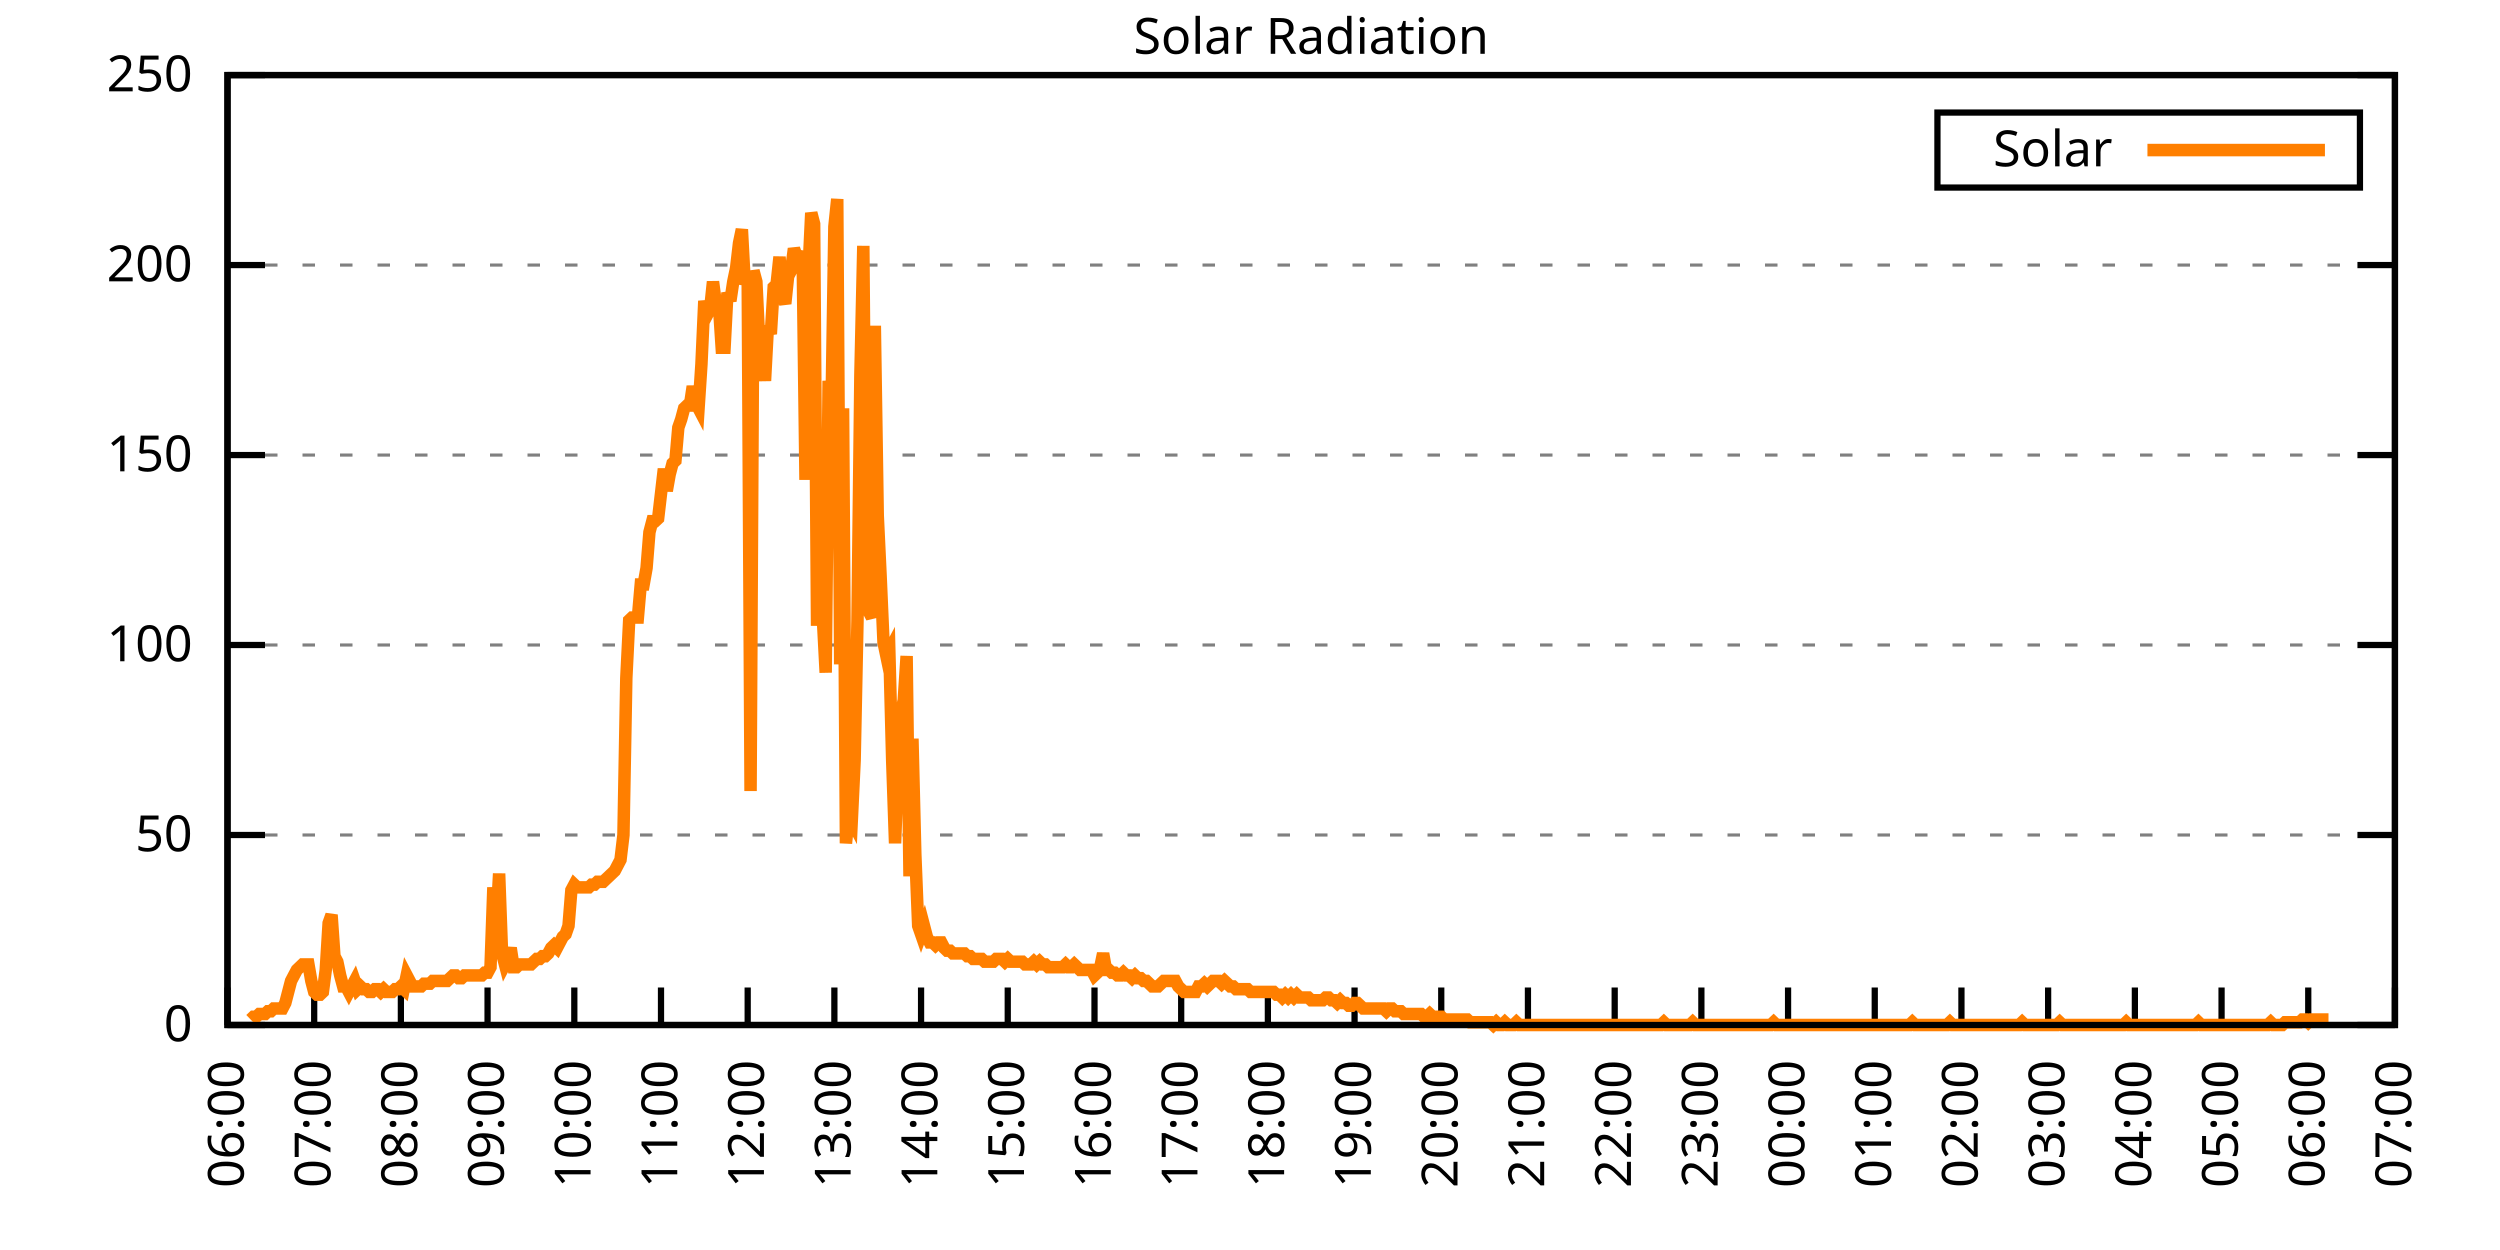
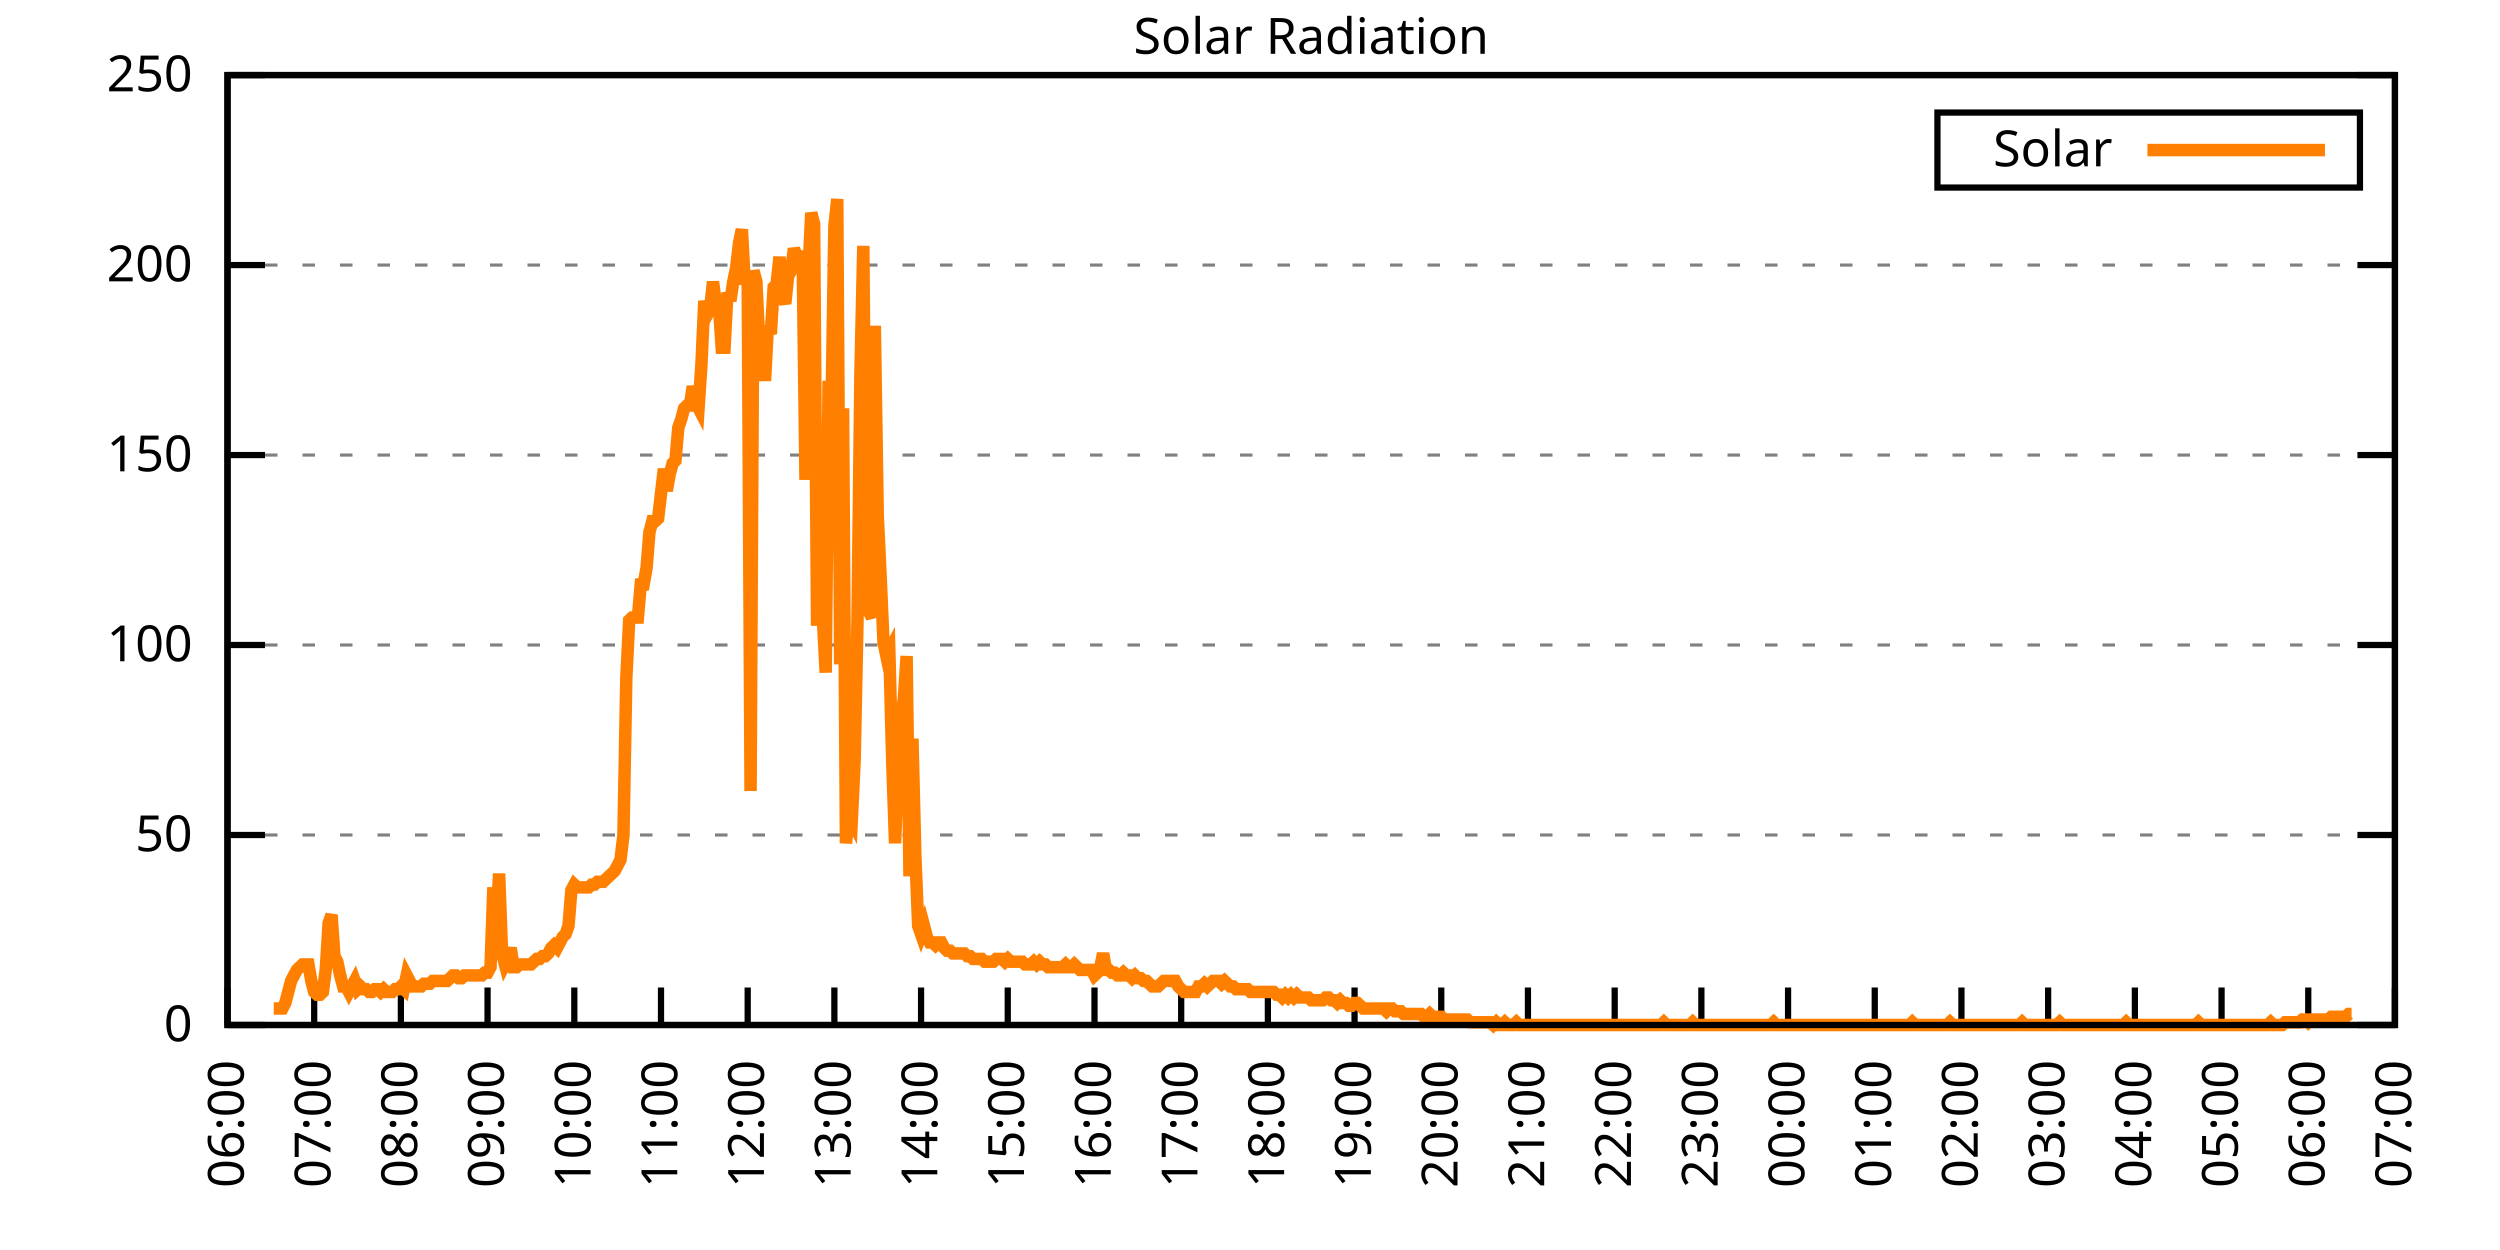
<svg xmlns="http://www.w3.org/2000/svg" xmlns:xlink="http://www.w3.org/1999/xlink" width="400" height="200" viewBox="0 0 400 200">
  <g id="gnuplot_canvas">
    <rect x="0" y="0" width="400" height="200" fill="none" />
    <defs>
      <circle id="gpDot" r="0.5" stroke-width="0.5" stroke="currentColor" />
      <path id="gpPt0" stroke-width="0.333" stroke="currentColor" d="M-1,0 h2 M0,-1 v2" />
      <path id="gpPt1" stroke-width="0.333" stroke="currentColor" d="M-1,-1 L1,1 M1,-1 L-1,1" />
      <path id="gpPt2" stroke-width="0.333" stroke="currentColor" d="M-1,0 L1,0 M0,-1 L0,1 M-1,-1 L1,1 M-1,1 L1,-1" />
      <rect id="gpPt3" stroke-width="0.333" stroke="currentColor" x="-1" y="-1" width="2" height="2" />
      <rect id="gpPt4" stroke-width="0.333" stroke="currentColor" fill="currentColor" x="-1" y="-1" width="2" height="2" />
      <circle id="gpPt5" stroke-width="0.333" stroke="currentColor" cx="0" cy="0" r="1" />
      <use xlink:href="#gpPt5" id="gpPt6" fill="currentColor" stroke="none" />
      <path id="gpPt7" stroke-width="0.333" stroke="currentColor" d="M0,-1.33 L-1.33,0.67 L1.33,0.67 z" />
      <use xlink:href="#gpPt7" id="gpPt8" fill="currentColor" stroke="none" />
      <use xlink:href="#gpPt7" id="gpPt9" stroke="currentColor" transform="rotate(180)" />
      <use xlink:href="#gpPt9" id="gpPt10" fill="currentColor" stroke="none" />
      <use xlink:href="#gpPt3" id="gpPt11" stroke="currentColor" transform="rotate(45)" />
      <use xlink:href="#gpPt11" id="gpPt12" fill="currentColor" stroke="none" />
      <path id="gpPt13" stroke-width="0.333" stroke="currentColor" d="M0,1.330 L1.265,0.411 L0.782,-1.067 L-0.782,-1.076 L-1.265,0.411 z" />
      <use xlink:href="#gpPt13" id="gpPt14" fill="currentColor" stroke="none" />
      <filter id="textbox" filterUnits="objectBoundingBox" x="0" y="0" height="1" width="1">
        <feFlood flood-color="white" flood-opacity="1" result="bgnd" />
        <feComposite in="SourceGraphic" in2="bgnd" operator="atop" />
      </filter>
      <filter id="greybox" filterUnits="objectBoundingBox" x="0" y="0" height="1" width="1">
        <feFlood flood-color="lightgrey" flood-opacity="1" result="grey" />
        <feComposite in="SourceGraphic" in2="grey" operator="atop" />
      </filter>
    </defs>
    <g fill="none" color="white" stroke="currentColor" stroke-width="1.00" stroke-linecap="butt" stroke-linejoin="miter">
</g>
    <g fill="none" color="black" stroke="currentColor" stroke-width="1.00" stroke-linecap="butt" stroke-linejoin="miter">
      <g stroke="none" shape-rendering="crispEdges">
        <polygon fill="rgb(255, 255, 255)" points="36.40,164.00 383.18,164.00 383.18,12.02 36.40,12.02 " />
      </g>
    </g>
    <g fill="none" color="black" stroke="currentColor" stroke-width="1.00" stroke-linecap="butt" stroke-linejoin="miter">
</g>
    <g fill="none" color="black" stroke="black" stroke-width="0.50" stroke-linecap="butt" stroke-linejoin="miter">
</g>
    <g fill="none" color="gray" stroke="currentColor" stroke-width="0.50" stroke-linecap="butt" stroke-linejoin="miter">
      <path stroke="gray" stroke-dasharray="2,4" class="gridline" d="M36.40,164.00 L383.19,164.00  " />
    </g>
    <g fill="none" color="gray" stroke="gray" stroke-width="1.00" stroke-linecap="butt" stroke-linejoin="miter">
</g>
    <g fill="none" color="black" stroke="currentColor" stroke-width="1.00" stroke-linecap="butt" stroke-linejoin="miter">
      <path stroke="black" d="M36.40,164.00 L42.40,164.00 M383.19,164.00 L377.19,164.00  " />
      <g transform="translate(30.80,166.60)" stroke="none" fill="black" font-family="Sans" font-size="8.00" text-anchor="end">
        <text>
          <tspan font-family="Sans"> 0</tspan>
        </text>
      </g>
    </g>
    <g fill="none" color="black" stroke="currentColor" stroke-width="1.00" stroke-linecap="butt" stroke-linejoin="miter">
</g>
    <g fill="none" color="black" stroke="black" stroke-width="0.50" stroke-linecap="butt" stroke-linejoin="miter">
</g>
    <g fill="none" color="gray" stroke="currentColor" stroke-width="0.50" stroke-linecap="butt" stroke-linejoin="miter">
      <path stroke="gray" stroke-dasharray="2,4" class="gridline" d="M36.40,133.60 L383.19,133.60  " />
    </g>
    <g fill="none" color="gray" stroke="gray" stroke-width="1.00" stroke-linecap="butt" stroke-linejoin="miter">
</g>
    <g fill="none" color="black" stroke="currentColor" stroke-width="1.00" stroke-linecap="butt" stroke-linejoin="miter">
      <path stroke="black" d="M36.40,133.60 L42.40,133.60 M383.19,133.60 L377.19,133.60  " />
      <g transform="translate(30.80,136.20)" stroke="none" fill="black" font-family="Sans" font-size="8.00" text-anchor="end">
        <text>
          <tspan font-family="Sans"> 50</tspan>
        </text>
      </g>
    </g>
    <g fill="none" color="black" stroke="currentColor" stroke-width="1.00" stroke-linecap="butt" stroke-linejoin="miter">
</g>
    <g fill="none" color="black" stroke="black" stroke-width="0.50" stroke-linecap="butt" stroke-linejoin="miter">
</g>
    <g fill="none" color="gray" stroke="currentColor" stroke-width="0.50" stroke-linecap="butt" stroke-linejoin="miter">
      <path stroke="gray" stroke-dasharray="2,4" class="gridline" d="M36.40,103.20 L383.19,103.20  " />
    </g>
    <g fill="none" color="gray" stroke="gray" stroke-width="1.00" stroke-linecap="butt" stroke-linejoin="miter">
</g>
    <g fill="none" color="black" stroke="currentColor" stroke-width="1.00" stroke-linecap="butt" stroke-linejoin="miter">
      <path stroke="black" d="M36.40,103.20 L42.40,103.20 M383.19,103.20 L377.19,103.20  " />
      <g transform="translate(30.80,105.80)" stroke="none" fill="black" font-family="Sans" font-size="8.00" text-anchor="end">
        <text>
          <tspan font-family="Sans"> 100</tspan>
        </text>
      </g>
    </g>
    <g fill="none" color="black" stroke="currentColor" stroke-width="1.00" stroke-linecap="butt" stroke-linejoin="miter">
</g>
    <g fill="none" color="black" stroke="black" stroke-width="0.50" stroke-linecap="butt" stroke-linejoin="miter">
</g>
    <g fill="none" color="gray" stroke="currentColor" stroke-width="0.50" stroke-linecap="butt" stroke-linejoin="miter">
      <path stroke="gray" stroke-dasharray="2,4" class="gridline" d="M36.40,72.81 L383.19,72.81  " />
    </g>
    <g fill="none" color="gray" stroke="gray" stroke-width="1.00" stroke-linecap="butt" stroke-linejoin="miter">
</g>
    <g fill="none" color="black" stroke="currentColor" stroke-width="1.00" stroke-linecap="butt" stroke-linejoin="miter">
      <path stroke="black" d="M36.40,72.81 L42.40,72.81 M383.19,72.81 L377.19,72.81  " />
      <g transform="translate(30.80,75.41)" stroke="none" fill="black" font-family="Sans" font-size="8.00" text-anchor="end">
        <text>
          <tspan font-family="Sans"> 150</tspan>
        </text>
      </g>
    </g>
    <g fill="none" color="black" stroke="currentColor" stroke-width="1.00" stroke-linecap="butt" stroke-linejoin="miter">
</g>
    <g fill="none" color="black" stroke="black" stroke-width="0.50" stroke-linecap="butt" stroke-linejoin="miter">
</g>
    <g fill="none" color="gray" stroke="currentColor" stroke-width="0.50" stroke-linecap="butt" stroke-linejoin="miter">
      <path stroke="gray" stroke-dasharray="2,4" class="gridline" d="M36.40,42.41 L383.19,42.41  " />
    </g>
    <g fill="none" color="gray" stroke="gray" stroke-width="1.00" stroke-linecap="butt" stroke-linejoin="miter">
</g>
    <g fill="none" color="black" stroke="currentColor" stroke-width="1.00" stroke-linecap="butt" stroke-linejoin="miter">
      <path stroke="black" d="M36.40,42.41 L42.40,42.41 M383.19,42.41 L377.19,42.41  " />
      <g transform="translate(30.80,45.01)" stroke="none" fill="black" font-family="Sans" font-size="8.00" text-anchor="end">
        <text>
          <tspan font-family="Sans"> 200</tspan>
        </text>
      </g>
    </g>
    <g fill="none" color="black" stroke="currentColor" stroke-width="1.00" stroke-linecap="butt" stroke-linejoin="miter">
</g>
    <g fill="none" color="black" stroke="black" stroke-width="0.50" stroke-linecap="butt" stroke-linejoin="miter">
</g>
    <g fill="none" color="gray" stroke="currentColor" stroke-width="0.50" stroke-linecap="butt" stroke-linejoin="miter">
      <path stroke="gray" stroke-dasharray="2,4" class="gridline" d="M36.40,12.01 L383.19,12.01  " />
    </g>
    <g fill="none" color="gray" stroke="gray" stroke-width="1.00" stroke-linecap="butt" stroke-linejoin="miter">
</g>
    <g fill="none" color="black" stroke="currentColor" stroke-width="1.00" stroke-linecap="butt" stroke-linejoin="miter">
      <path stroke="black" d="M36.40,12.01 L42.40,12.01 M383.19,12.01 L377.19,12.01  " />
      <g transform="translate(30.80,14.61)" stroke="none" fill="black" font-family="Sans" font-size="8.00" text-anchor="end">
        <text>
          <tspan font-family="Sans"> 250</tspan>
        </text>
      </g>
    </g>
    <g fill="none" color="black" stroke="currentColor" stroke-width="1.00" stroke-linecap="butt" stroke-linejoin="miter">
      <path stroke="black" d="M36.40,164.00 L36.40,158.00  " />
      <g transform="translate(39.00,169.60) rotate(270.00)" stroke="none" fill="black" font-family="Sans" font-size="8.00" text-anchor="end">
        <text>
          <tspan font-family="Sans">06:00</tspan>
        </text>
      </g>
    </g>
    <g fill="none" color="black" stroke="currentColor" stroke-width="1.00" stroke-linecap="butt" stroke-linejoin="miter">
      <path stroke="black" d="M50.27,164.00 L50.27,158.00  " />
      <g transform="translate(52.87,169.60) rotate(270.00)" stroke="none" fill="black" font-family="Sans" font-size="8.00" text-anchor="end">
        <text>
          <tspan font-family="Sans">07:00</tspan>
        </text>
      </g>
    </g>
    <g fill="none" color="black" stroke="currentColor" stroke-width="1.00" stroke-linecap="butt" stroke-linejoin="miter">
      <path stroke="black" d="M64.14,164.00 L64.14,158.00  " />
      <g transform="translate(66.74,169.60) rotate(270.00)" stroke="none" fill="black" font-family="Sans" font-size="8.00" text-anchor="end">
        <text>
          <tspan font-family="Sans">08:00</tspan>
        </text>
      </g>
    </g>
    <g fill="none" color="black" stroke="currentColor" stroke-width="1.00" stroke-linecap="butt" stroke-linejoin="miter">
      <path stroke="black" d="M78.01,164.00 L78.01,158.00  " />
      <g transform="translate(80.61,169.60) rotate(270.00)" stroke="none" fill="black" font-family="Sans" font-size="8.00" text-anchor="end">
        <text>
          <tspan font-family="Sans">09:00</tspan>
        </text>
      </g>
    </g>
    <g fill="none" color="black" stroke="currentColor" stroke-width="1.00" stroke-linecap="butt" stroke-linejoin="miter">
      <path stroke="black" d="M91.89,164.00 L91.89,158.00  " />
      <g transform="translate(94.49,169.60) rotate(270.00)" stroke="none" fill="black" font-family="Sans" font-size="8.00" text-anchor="end">
        <text>
          <tspan font-family="Sans">10:00</tspan>
        </text>
      </g>
    </g>
    <g fill="none" color="black" stroke="currentColor" stroke-width="1.00" stroke-linecap="butt" stroke-linejoin="miter">
      <path stroke="black" d="M105.76,164.00 L105.76,158.00  " />
      <g transform="translate(108.36,169.60) rotate(270.00)" stroke="none" fill="black" font-family="Sans" font-size="8.00" text-anchor="end">
        <text>
          <tspan font-family="Sans">11:00</tspan>
        </text>
      </g>
    </g>
    <g fill="none" color="black" stroke="currentColor" stroke-width="1.00" stroke-linecap="butt" stroke-linejoin="miter">
      <path stroke="black" d="M119.63,164.00 L119.63,158.00  " />
      <g transform="translate(122.23,169.60) rotate(270.00)" stroke="none" fill="black" font-family="Sans" font-size="8.00" text-anchor="end">
        <text>
          <tspan font-family="Sans">12:00</tspan>
        </text>
      </g>
    </g>
    <g fill="none" color="black" stroke="currentColor" stroke-width="1.00" stroke-linecap="butt" stroke-linejoin="miter">
      <path stroke="black" d="M133.50,164.00 L133.50,158.00  " />
      <g transform="translate(136.10,169.60) rotate(270.00)" stroke="none" fill="black" font-family="Sans" font-size="8.00" text-anchor="end">
        <text>
          <tspan font-family="Sans">13:00</tspan>
        </text>
      </g>
    </g>
    <g fill="none" color="black" stroke="currentColor" stroke-width="1.00" stroke-linecap="butt" stroke-linejoin="miter">
      <path stroke="black" d="M147.37,164.00 L147.37,158.00  " />
      <g transform="translate(149.97,169.60) rotate(270.00)" stroke="none" fill="black" font-family="Sans" font-size="8.00" text-anchor="end">
        <text>
          <tspan font-family="Sans">14:00</tspan>
        </text>
      </g>
    </g>
    <g fill="none" color="black" stroke="currentColor" stroke-width="1.00" stroke-linecap="butt" stroke-linejoin="miter">
      <path stroke="black" d="M161.24,164.00 L161.24,158.00  " />
      <g transform="translate(163.84,169.60) rotate(270.00)" stroke="none" fill="black" font-family="Sans" font-size="8.00" text-anchor="end">
        <text>
          <tspan font-family="Sans">15:00</tspan>
        </text>
      </g>
    </g>
    <g fill="none" color="black" stroke="currentColor" stroke-width="1.00" stroke-linecap="butt" stroke-linejoin="miter">
      <path stroke="black" d="M175.12,164.00 L175.12,158.00  " />
      <g transform="translate(177.72,169.60) rotate(270.00)" stroke="none" fill="black" font-family="Sans" font-size="8.00" text-anchor="end">
        <text>
          <tspan font-family="Sans">16:00</tspan>
        </text>
      </g>
    </g>
    <g fill="none" color="black" stroke="currentColor" stroke-width="1.00" stroke-linecap="butt" stroke-linejoin="miter">
      <path stroke="black" d="M188.99,164.00 L188.99,158.00  " />
      <g transform="translate(191.59,169.60) rotate(270.00)" stroke="none" fill="black" font-family="Sans" font-size="8.00" text-anchor="end">
        <text>
          <tspan font-family="Sans">17:00</tspan>
        </text>
      </g>
    </g>
    <g fill="none" color="black" stroke="currentColor" stroke-width="1.00" stroke-linecap="butt" stroke-linejoin="miter">
      <path stroke="black" d="M202.86,164.00 L202.86,158.00  " />
      <g transform="translate(205.46,169.60) rotate(270.00)" stroke="none" fill="black" font-family="Sans" font-size="8.00" text-anchor="end">
        <text>
          <tspan font-family="Sans">18:00</tspan>
        </text>
      </g>
    </g>
    <g fill="none" color="black" stroke="currentColor" stroke-width="1.00" stroke-linecap="butt" stroke-linejoin="miter">
      <path stroke="black" d="M216.73,164.00 L216.73,158.00  " />
      <g transform="translate(219.33,169.60) rotate(270.00)" stroke="none" fill="black" font-family="Sans" font-size="8.00" text-anchor="end">
        <text>
          <tspan font-family="Sans">19:00</tspan>
        </text>
      </g>
    </g>
    <g fill="none" color="black" stroke="currentColor" stroke-width="1.00" stroke-linecap="butt" stroke-linejoin="miter">
      <path stroke="black" d="M230.60,164.00 L230.60,158.00  " />
      <g transform="translate(233.20,169.60) rotate(270.00)" stroke="none" fill="black" font-family="Sans" font-size="8.00" text-anchor="end">
        <text>
          <tspan font-family="Sans">20:00</tspan>
        </text>
      </g>
    </g>
    <g fill="none" color="black" stroke="currentColor" stroke-width="1.00" stroke-linecap="butt" stroke-linejoin="miter">
      <path stroke="black" d="M244.47,164.00 L244.47,158.00  " />
      <g transform="translate(247.07,169.60) rotate(270.00)" stroke="none" fill="black" font-family="Sans" font-size="8.00" text-anchor="end">
        <text>
          <tspan font-family="Sans">21:00</tspan>
        </text>
      </g>
    </g>
    <g fill="none" color="black" stroke="currentColor" stroke-width="1.00" stroke-linecap="butt" stroke-linejoin="miter">
      <path stroke="black" d="M258.35,164.00 L258.35,158.00  " />
      <g transform="translate(260.95,169.60) rotate(270.00)" stroke="none" fill="black" font-family="Sans" font-size="8.00" text-anchor="end">
        <text>
          <tspan font-family="Sans">22:00</tspan>
        </text>
      </g>
    </g>
    <g fill="none" color="black" stroke="currentColor" stroke-width="1.00" stroke-linecap="butt" stroke-linejoin="miter">
      <path stroke="black" d="M272.22,164.00 L272.22,158.00  " />
      <g transform="translate(274.82,169.60) rotate(270.00)" stroke="none" fill="black" font-family="Sans" font-size="8.00" text-anchor="end">
        <text>
          <tspan font-family="Sans">23:00</tspan>
        </text>
      </g>
    </g>
    <g fill="none" color="black" stroke="currentColor" stroke-width="1.00" stroke-linecap="butt" stroke-linejoin="miter">
      <path stroke="black" d="M286.09,164.00 L286.09,158.00  " />
      <g transform="translate(288.69,169.60) rotate(270.00)" stroke="none" fill="black" font-family="Sans" font-size="8.00" text-anchor="end">
        <text>
          <tspan font-family="Sans">00:00</tspan>
        </text>
      </g>
    </g>
    <g fill="none" color="black" stroke="currentColor" stroke-width="1.00" stroke-linecap="butt" stroke-linejoin="miter">
      <path stroke="black" d="M299.96,164.00 L299.96,158.00  " />
      <g transform="translate(302.56,169.60) rotate(270.00)" stroke="none" fill="black" font-family="Sans" font-size="8.00" text-anchor="end">
        <text>
          <tspan font-family="Sans">01:00</tspan>
        </text>
      </g>
    </g>
    <g fill="none" color="black" stroke="currentColor" stroke-width="1.00" stroke-linecap="butt" stroke-linejoin="miter">
      <path stroke="black" d="M313.83,164.00 L313.83,158.00  " />
      <g transform="translate(316.43,169.60) rotate(270.00)" stroke="none" fill="black" font-family="Sans" font-size="8.00" text-anchor="end">
        <text>
          <tspan font-family="Sans">02:00</tspan>
        </text>
      </g>
    </g>
    <g fill="none" color="black" stroke="currentColor" stroke-width="1.00" stroke-linecap="butt" stroke-linejoin="miter">
      <path stroke="black" d="M327.70,164.00 L327.70,158.00  " />
      <g transform="translate(330.30,169.60) rotate(270.00)" stroke="none" fill="black" font-family="Sans" font-size="8.00" text-anchor="end">
        <text>
          <tspan font-family="Sans">03:00</tspan>
        </text>
      </g>
    </g>
    <g fill="none" color="black" stroke="currentColor" stroke-width="1.00" stroke-linecap="butt" stroke-linejoin="miter">
      <path stroke="black" d="M341.58,164.00 L341.58,158.00  " />
      <g transform="translate(344.18,169.60) rotate(270.00)" stroke="none" fill="black" font-family="Sans" font-size="8.00" text-anchor="end">
        <text>
          <tspan font-family="Sans">04:00</tspan>
        </text>
      </g>
    </g>
    <g fill="none" color="black" stroke="currentColor" stroke-width="1.00" stroke-linecap="butt" stroke-linejoin="miter">
      <path stroke="black" d="M355.45,164.00 L355.45,158.00  " />
      <g transform="translate(358.05,169.60) rotate(270.00)" stroke="none" fill="black" font-family="Sans" font-size="8.00" text-anchor="end">
        <text>
          <tspan font-family="Sans">05:00</tspan>
        </text>
      </g>
    </g>
    <g fill="none" color="black" stroke="currentColor" stroke-width="1.00" stroke-linecap="butt" stroke-linejoin="miter">
      <path stroke="black" d="M369.32,164.00 L369.32,158.00  " />
      <g transform="translate(371.92,169.60) rotate(270.00)" stroke="none" fill="black" font-family="Sans" font-size="8.00" text-anchor="end">
        <text>
          <tspan font-family="Sans">06:00</tspan>
        </text>
      </g>
    </g>
    <g fill="none" color="black" stroke="currentColor" stroke-width="1.00" stroke-linecap="butt" stroke-linejoin="miter">
      <path stroke="black" d="M383.19,164.00 L383.19,158.00  " />
      <g transform="translate(385.79,169.60) rotate(270.00)" stroke="none" fill="black" font-family="Sans" font-size="8.00" text-anchor="end">
        <text>
          <tspan font-family="Sans">07:00</tspan>
        </text>
      </g>
    </g>
    <g fill="none" color="black" stroke="currentColor" stroke-width="1.00" stroke-linecap="butt" stroke-linejoin="miter">
</g>
    <g fill="none" color="black" stroke="currentColor" stroke-width="1.00" stroke-linecap="butt" stroke-linejoin="miter">
      <path stroke="black" d="M36.40,12.01 L36.40,164.00 L383.19,164.00 L383.19,12.01 L36.40,12.01 Z  " />
    </g>
    <g fill="none" color="black" stroke="currentColor" stroke-width="1.00" stroke-linecap="butt" stroke-linejoin="miter">
</g>
    <g fill="none" color="black" stroke="currentColor" stroke-width="1.00" stroke-linecap="butt" stroke-linejoin="miter">
      <path stroke="black" d="M309.99,30.01 L309.99,18.01 L377.59,18.01 L377.59,30.01 L309.99,30.01 Z  " />
    </g>
    <g id="Solar_Radiation_plot_1">
      <g fill="none" color="white" stroke="black" stroke-width="2.00" stroke-linecap="butt" stroke-linejoin="miter">
</g>
      <g fill="none" color="black" stroke="currentColor" stroke-width="2.00" stroke-linecap="butt" stroke-linejoin="miter">
        <g transform="translate(337.99,26.61)" stroke="none" fill="black" font-family="Sans" font-size="8.00" text-anchor="end">
          <text>
            <tspan font-family="Sans">Solar</tspan>
          </text>
        </g>
      </g>
      <g fill="none" color="black" stroke="currentColor" stroke-width="2.00" stroke-linecap="butt" stroke-linejoin="miter">
-         <path stroke="rgb(255, 127,   0)" d="M343.59,24.01 L371.99,24.01 M40.10,163.12 L40.56,162.68 L41.02,162.68 L41.49,162.24 L41.95,162.24 L42.41,162.24   L42.87,161.80 L43.34,161.80 L43.80,161.36 L44.26,161.36 L44.72,161.36 L45.19,161.36 L45.65,160.48 L46.11,158.71   L46.57,156.95 L47.03,156.07 L47.50,155.19 L47.96,154.75 L48.42,154.31 L48.88,154.31 L49.35,154.31 L49.81,156.95   L50.27,158.71 L50.73,159.15 L51.20,159.15 L51.66,158.71 L52.12,155.19 L52.58,147.70 L53.05,146.38 L53.51,152.99   L53.97,153.87 L54.43,156.07 L54.90,157.83 L55.36,157.83 L55.82,158.71 L56.28,157.83 L56.75,156.95 L57.21,158.27   L57.67,157.83 L58.13,158.27 L58.59,158.27 L59.06,158.71 L59.52,158.71 L59.98,158.27 L60.44,158.27 L60.91,158.71   L61.37,158.27 L61.83,158.71 L62.29,158.71 L62.76,158.71 L63.22,158.27 L63.68,158.27 L64.14,157.83 L64.61,158.27   L65.07,156.07 L65.53,156.95 L65.99,157.83 L66.46,157.83 L66.92,157.83 L67.38,157.83 L67.84,157.39 L68.30,157.39   L68.77,157.39 L69.23,156.95 L69.69,156.95 L70.15,156.95 L70.62,156.95 L71.08,156.95 L71.54,156.95 L72.00,156.51   L72.47,156.07 L72.93,156.07 L73.39,156.51 L73.85,156.51 L74.32,156.07 L74.78,156.07 L75.24,156.07 L75.70,156.07   L76.17,156.07 L76.63,156.07 L77.09,156.07 L77.55,155.63 L78.01,155.63 L78.48,154.75 L78.94,141.98 L79.40,148.14   L79.86,139.77 L80.33,152.55 L80.79,154.31 L81.25,153.43 L81.71,151.67 L82.18,154.75 L82.64,154.75 L83.10,154.31   L83.56,154.31 L84.03,154.31 L84.49,154.31 L84.95,154.31 L85.41,153.87 L85.88,153.43 L86.34,153.43 L86.80,152.99   L87.26,152.99 L87.72,152.55 L88.19,151.67 L88.65,151.23 L89.11,151.67 L89.57,150.79 L90.04,149.90 L90.50,149.46   L90.96,148.14 L91.42,142.42 L91.89,141.54 L92.35,141.98 L92.81,141.98 L93.27,141.98 L93.74,141.98 L94.20,141.98   L94.66,141.54 L95.12,141.54 L95.59,141.09 L96.05,141.09 L96.51,141.09 L96.97,140.65 L97.44,140.21 L97.90,139.77   L98.36,139.33 L98.82,138.45 L99.28,137.57 L99.75,133.61 L100.21,108.50 L100.67,99.25 L101.13,98.81 L101.60,98.81   L102.06,98.81 L102.52,93.52 L102.98,93.52 L103.45,90.88 L103.91,85.15 L104.37,83.39 L104.83,83.39 L105.30,82.95   L105.76,78.99 L106.22,75.02 L106.68,78.54 L107.15,75.90 L107.61,74.14 L108.07,73.70 L108.53,68.41 L108.99,67.09   L109.46,65.33 L109.92,64.89 L110.38,64.89 L110.84,61.81 L111.31,64.45 L111.77,65.33 L112.23,58.28 L112.69,48.15   L113.16,50.35 L113.62,49.47 L114.08,45.07 L114.54,48.59 L115.01,48.59 L115.47,55.64 L115.93,55.64 L116.39,46.83   L116.86,48.15 L117.32,45.07 L117.78,42.87 L118.24,38.90 L118.70,36.70 L119.17,45.51 L119.63,44.19 L120.09,126.56   L120.55,43.31 L121.02,45.07 L121.48,54.76 L121.94,55.64 L122.40,60.93 L122.87,52.12 L123.33,53.44 L123.79,45.95   L124.25,45.51 L124.72,41.10 L125.18,47.27 L125.64,48.59 L126.10,44.19 L126.57,43.31 L127.03,39.78 L127.49,41.10   L127.95,41.54 L128.41,40.22 L128.88,76.78 L129.34,43.75 L129.80,34.06 L130.26,35.82 L130.73,100.13 L131.19,78.99   L131.65,98.81 L132.11,107.62 L132.58,60.93 L133.04,65.33 L133.50,36.26 L133.96,31.85 L134.43,106.30 L134.89,65.33   L135.35,134.93 L135.81,130.52 L136.28,131.40 L136.74,121.71 L137.20,99.25 L137.66,60.04 L138.13,39.34 L138.59,91.76   L139.05,97.93 L139.51,98.81 L139.97,52.12 L140.44,82.51 L140.90,92.20 L141.36,102.77 L141.82,104.97 L142.29,104.09   L142.75,121.71 L143.21,134.93 L143.67,122.59 L144.14,114.22 L144.60,112.02 L145.06,104.97 L145.52,140.21 L145.99,118.19   L146.45,136.69 L146.91,148.14 L147.37,149.46 L147.84,148.14 L148.30,149.90 L148.76,150.79 L149.22,150.79 L149.68,151.23   L150.15,150.79 L150.61,150.79 L151.07,151.67 L151.53,152.11 L152.00,152.11 L152.46,152.55 L152.92,152.55 L153.38,152.55   L153.85,152.55 L154.31,152.55 L154.77,152.99 L155.23,152.99 L155.70,153.43 L156.16,153.43 L156.62,153.43 L157.08,153.43   L157.55,153.87 L158.01,153.87 L158.47,153.87 L158.93,153.87 L159.39,153.43 L159.86,153.43 L160.32,153.43 L160.78,153.87   L161.24,153.43 L161.71,153.87 L162.17,153.87 L162.63,153.87 L163.09,153.87 L163.56,153.87 L164.02,154.31 L164.48,154.31   L164.94,154.31 L165.41,153.87 L165.87,154.31 L166.33,153.87 L166.79,154.31 L167.26,154.31 L167.72,154.75 L168.18,154.75   L168.64,154.75 L169.10,154.75 L169.57,154.75 L170.03,154.75 L170.49,154.31 L170.95,154.75 L171.42,154.75 L171.88,154.31   L172.34,154.75 L172.80,155.19 L173.27,155.19 L173.73,155.19 L174.19,155.19 L174.65,155.19 L175.12,156.07 L175.58,155.63   L176.04,154.75 L176.50,152.55 L176.97,155.19 L177.43,155.19 L177.89,155.63 L178.35,155.63 L178.82,156.07 L179.28,156.07   L179.74,155.63 L180.20,156.07 L180.66,156.07 L181.13,156.51 L181.59,156.07 L182.05,156.51 L182.51,156.51 L182.98,156.95   L183.44,156.95 L183.90,157.39 L184.36,157.83 L184.83,157.83 L185.29,157.83 L185.75,157.39 L186.21,156.95 L186.68,156.95   L187.14,156.95 L187.60,156.95 L188.06,156.95 L188.53,157.83 L188.99,158.27 L189.45,158.71 L189.91,158.71 L190.37,158.71   L190.84,158.71 L191.30,158.71 L191.76,157.83 L192.22,157.83 L192.69,157.39 L193.15,157.83 L193.61,157.39 L194.07,156.95   L194.54,156.95 L195.00,156.95 L195.46,157.39 L195.92,156.95 L196.39,157.39 L196.85,157.83 L197.31,157.83 L197.77,158.27   L198.24,158.27 L198.70,158.27 L199.16,158.27 L199.62,158.27 L200.08,158.71 L200.55,158.71 L201.01,158.71 L201.47,158.71   L201.93,158.71 L202.40,158.71 L202.86,158.71 L203.32,158.71 L203.78,158.71 L204.25,159.15 L204.71,159.15 L205.17,159.60   L205.63,159.15 L206.10,159.60 L206.56,159.15 L207.02,159.60 L207.48,159.15 L207.95,159.60 L208.41,159.60 L208.87,159.60   L209.33,159.60 L209.80,160.04 L210.26,160.04 L210.72,160.04 L211.18,160.04 L211.64,160.04 L212.11,159.60 L212.57,159.60   L213.03,160.04 L213.49,160.04 L213.96,160.48 L214.42,160.04 L214.88,160.48 L215.34,160.48 L215.81,160.92 L216.27,160.92   L216.73,160.48 L217.19,160.48 L217.66,160.92 L218.12,161.36 L218.58,161.36 L219.04,161.36 L219.51,161.36 L219.97,161.36   L220.43,161.36 L220.89,161.36 L221.35,161.36 L221.82,161.80 L222.28,161.36 L222.74,161.36 L223.20,161.80 L223.67,161.80   L224.13,161.80 L224.59,162.24 L225.05,162.24 L225.52,162.24 L225.98,162.24 L226.44,162.24 L226.90,162.24 L227.37,162.24   L227.83,162.68 L228.29,162.68 L228.75,162.24 L229.22,162.68 L229.68,162.68 L230.14,162.68 L230.60,162.68 L231.06,163.12   L231.53,163.12 L231.99,163.12 L232.45,163.12 L232.91,163.12 L233.38,163.12 L233.84,163.12 L234.30,163.12 L234.76,163.12   L235.23,163.56 L235.69,163.56 L236.15,163.56 L236.61,163.56 L237.08,163.56 L237.54,163.56 L238.00,163.56 L238.46,163.56   L238.93,164.00 L239.39,163.56 L239.85,164.00 L240.31,164.00 L240.77,163.56 L241.24,164.00 L241.70,164.00 L242.16,164.00   L242.62,163.56 L243.09,164.00 L243.55,164.00 L244.01,164.00 L244.47,164.00 L244.94,164.00 L245.40,164.00 L245.86,164.00   L246.32,164.00 L246.79,164.00 L247.25,164.00 L247.71,164.00 L248.17,164.00 L248.64,164.00 L249.10,164.00 L249.56,164.00   L250.02,164.00 L250.49,164.00 L250.95,164.00 L251.41,164.00 L251.87,164.00 L252.33,164.00 L252.80,164.00 L253.26,164.00   L253.72,164.00 L254.18,164.00 L254.65,164.00 L255.11,164.00 L255.57,164.00 L256.03,164.00 L256.50,164.00 L256.96,164.00   L257.42,164.00 L257.88,164.00 L258.35,164.00 L258.81,164.00 L259.27,164.00 L259.73,164.00 L260.20,164.00 L260.66,164.00   L261.12,164.00 L261.58,164.00 L262.04,164.00 L262.51,164.00 L262.97,164.00 L263.43,164.00 L263.89,164.00 L264.36,164.00   L264.82,164.00 L265.28,164.00 L265.74,164.00 L266.21,163.56 L266.67,164.00 L267.13,164.00 L267.36,164.00 L268.06,164.00   L268.52,164.00 L268.98,164.00 L269.44,164.00 L269.91,164.00 L270.37,164.00 L270.83,163.56 L271.29,164.00 L271.75,164.00   L272.22,164.00 L272.68,164.00 L273.14,164.00 L273.60,164.00 L274.07,164.00 L274.53,164.00 L274.99,164.00 L275.45,164.00   L275.92,164.00 L276.38,164.00 L276.84,164.00 L277.30,164.00 L277.77,164.00 L278.23,164.00 L278.69,164.00 L279.15,164.00   L279.62,164.00 L280.08,164.00 L280.54,164.00 L281.00,164.00 L281.46,164.00 L281.93,164.00 L282.39,164.00 L282.85,164.00   L283.31,164.00 L283.78,163.56 L284.24,164.00 L284.70,164.00 L285.16,164.00 L285.63,164.00 L286.09,164.00 L286.55,164.00   L287.01,164.00 L287.48,164.00 L287.94,164.00 L288.40,164.00 L288.86,164.00 L289.33,164.00 L289.79,164.00 L290.25,164.00   L290.71,164.00 L291.18,164.00 L291.64,164.00 L292.10,164.00 L292.56,164.00 L293.02,164.00 L293.49,164.00 L293.95,164.00   L294.41,164.00 L294.87,164.00 L295.34,164.00 L295.80,164.00 L296.26,164.00 L296.72,164.00 L297.19,164.00 L297.65,164.00   L298.11,164.00 L298.57,164.00 L299.04,164.00 L299.50,164.00 L299.96,164.00 L300.42,164.00 L300.89,164.00 L301.35,164.00   L301.81,164.00 L302.27,164.00 L302.73,164.00 L303.20,164.00 L303.66,164.00 L304.12,164.00 L304.58,164.00 L305.05,164.00   L305.51,164.00 L305.97,163.56 L306.43,164.00 L306.90,164.00 L307.36,164.00 L307.82,164.00 L308.28,164.00 L308.75,164.00   L309.21,164.00 L309.67,164.00 L310.13,164.00 L310.60,164.00 L311.06,164.00 L311.52,164.00 L311.98,163.56 L312.44,164.00   L312.91,164.00 L313.37,164.00 L313.83,164.00 L314.29,164.00 L314.76,164.00 L315.22,164.00 L315.68,164.00 L316.14,164.00   L316.61,164.00 L317.07,164.00 L317.53,164.00 L317.99,164.00 L318.46,164.00 L318.92,164.00 L319.38,164.00 L319.84,164.00   L320.31,164.00 L320.77,164.00 L321.23,164.00 L321.69,164.00 L322.15,164.00 L322.62,164.00 L323.08,164.00 L323.54,163.56   L324.00,164.00 L324.47,164.00 L324.93,164.00 L325.39,164.00 L325.85,164.00 L326.32,164.00 L326.78,164.00 L327.24,164.00   L327.70,164.00 L328.17,164.00 L328.63,164.00 L329.09,164.00 L329.55,163.56 L330.02,164.00 L330.48,164.00 L330.94,164.00   L331.40,164.00 L331.87,164.00 L332.33,164.00 L332.79,164.00 L333.25,164.00 L333.71,164.00 L334.18,164.00 L334.64,164.00   L335.10,164.00 L335.56,164.00 L336.03,164.00 L336.49,164.00 L336.95,164.00 L337.41,164.00 L337.88,164.00 L338.34,164.00   L338.80,164.00 L339.26,164.00 L339.73,164.00 L340.19,163.56 L340.65,164.00 L341.11,164.00 L341.58,164.00 L342.04,164.00   L342.50,164.00 L342.96,164.00 L343.42,164.00 L343.89,164.00 L344.35,164.00 L344.81,164.00 L345.27,164.00 L345.74,164.00   L346.20,164.00 L346.66,164.00 L347.12,164.00 L347.59,164.00 L348.05,164.00 L348.51,164.00 L348.97,164.00 L349.44,164.00   L349.90,164.00 L350.36,164.00 L350.82,164.00 L351.29,164.00 L351.75,163.56 L352.21,164.00 L352.67,164.00 L353.13,164.00   L353.60,164.00 L354.06,164.00 L354.52,164.00 L354.98,164.00 L355.45,164.00 L355.91,164.00 L356.37,164.00 L356.83,164.00   L357.30,164.00 L357.76,164.00 L358.22,164.00 L358.68,164.00 L359.15,164.00 L359.61,164.00 L360.07,164.00 L360.53,164.00   L361.00,164.00 L361.46,164.00 L361.92,164.00 L362.38,164.00 L362.84,164.00 L363.31,163.56 L363.77,164.00 L364.23,164.00   L364.69,164.00 L365.16,164.00 L365.62,163.56 L366.08,163.56 L366.54,163.56 L367.01,163.56 L367.47,163.56 L367.93,163.56   L368.39,163.12 L368.86,163.12 L369.32,163.56 L369.78,163.12 L370.24,163.12 L370.71,163.12 L371.17,163.12 L371.63,163.12   L372.09,163.12 L372.56,163.12  " />
+         <path stroke="rgb(255, 127,   0)" d="M343.59,24.01 L371.99,24.01 M43.80,161.36 L44.26,161.36 L44.72,161.36 L45.19,161.36 L45.65,160.48 L46.11,158.71   L46.57,156.95 L47.03,156.07 L47.50,155.19 L47.96,154.75 L48.42,154.31 L48.88,154.31 L49.35,154.31 L49.81,156.95   L50.27,158.71 L50.73,159.15 L51.20,159.15 L51.66,158.71 L52.12,155.19 L52.58,147.70 L53.05,146.38 L53.51,152.99   L53.97,153.87 L54.43,156.07 L54.90,157.83 L55.36,157.83 L55.82,158.71 L56.28,157.83 L56.75,156.95 L57.21,158.27   L57.67,157.83 L58.13,158.27 L58.59,158.27 L59.06,158.71 L59.52,158.71 L59.98,158.27 L60.44,158.27 L60.91,158.71   L61.37,158.27 L61.83,158.71 L62.29,158.71 L62.76,158.71 L63.22,158.27 L63.68,158.27 L64.14,157.83 L64.61,158.27   L65.07,156.07 L65.53,156.95 L65.99,157.83 L66.46,157.83 L66.92,157.83 L67.38,157.83 L67.84,157.39 L68.30,157.39   L68.77,157.39 L69.23,156.95 L69.69,156.95 L70.15,156.95 L70.62,156.95 L71.08,156.95 L71.54,156.95 L72.00,156.51   L72.47,156.07 L72.93,156.07 L73.39,156.51 L73.85,156.51 L74.32,156.07 L74.78,156.07 L75.24,156.07 L75.70,156.07   L76.17,156.07 L76.63,156.07 L77.09,156.07 L77.55,155.63 L78.01,155.63 L78.48,154.75 L78.94,141.98 L79.40,148.14   L79.86,139.77 L80.33,152.55 L80.79,154.31 L81.25,153.43 L81.71,151.67 L82.18,154.75 L82.64,154.75 L83.10,154.31   L83.56,154.31 L84.03,154.31 L84.49,154.31 L84.95,154.31 L85.41,153.87 L85.88,153.43 L86.34,153.43 L86.80,152.99   L87.26,152.99 L87.72,152.55 L88.19,151.67 L88.65,151.23 L89.11,151.67 L89.57,150.79 L90.04,149.90 L90.50,149.46   L90.96,148.14 L91.42,142.42 L91.89,141.54 L92.35,141.98 L92.81,141.98 L93.27,141.98 L93.74,141.98 L94.20,141.98   L94.66,141.54 L95.12,141.54 L95.59,141.09 L96.05,141.09 L96.51,141.09 L96.97,140.65 L97.44,140.21 L97.90,139.77   L98.36,139.33 L98.82,138.45 L99.28,137.57 L99.75,133.61 L100.21,108.50 L100.67,99.25 L101.13,98.81 L101.60,98.81   L102.06,98.81 L102.52,93.52 L102.98,93.52 L103.45,90.88 L103.91,85.15 L104.37,83.39 L104.83,83.39 L105.30,82.95   L105.76,78.99 L106.22,75.02 L106.68,78.54 L107.15,75.90 L107.61,74.14 L108.07,73.70 L108.53,68.41 L108.99,67.09   L109.46,65.33 L109.92,64.89 L110.38,64.89 L110.84,61.81 L111.31,64.45 L111.77,65.33 L112.23,58.28 L112.69,48.15   L113.16,50.35 L113.62,49.47 L114.08,45.07 L114.54,48.59 L115.01,48.59 L115.47,55.64 L115.93,55.64 L116.39,46.83   L116.86,48.15 L117.32,45.07 L117.78,42.87 L118.24,38.90 L118.70,36.70 L119.17,45.51 L119.63,44.19 L120.09,126.56   L120.55,43.31 L121.02,45.07 L121.48,54.76 L121.94,55.64 L122.40,60.93 L122.87,52.12 L123.33,53.44 L123.79,45.95   L124.25,45.51 L124.72,41.10 L125.18,47.27 L125.64,48.59 L126.10,44.19 L126.57,43.31 L127.03,39.78 L127.49,41.10   L127.95,41.54 L128.41,40.22 L128.88,76.78 L129.34,43.75 L129.80,34.06 L130.26,35.82 L130.73,100.13 L131.19,78.99   L131.65,98.81 L132.11,107.62 L132.58,60.93 L133.04,65.33 L133.50,36.26 L133.96,31.85 L134.43,106.30 L134.89,65.33   L135.35,134.93 L135.81,130.52 L136.28,131.40 L136.74,121.71 L137.20,99.25 L137.66,60.04 L138.13,39.34 L138.59,91.76   L139.05,97.93 L139.51,98.81 L139.97,52.12 L140.44,82.51 L140.90,92.20 L141.36,102.77 L141.82,104.97 L142.29,104.09   L142.75,121.71 L143.21,134.93 L143.67,122.59 L144.14,114.22 L144.60,112.02 L145.06,104.97 L145.52,140.21 L145.99,118.19   L146.45,136.69 L146.91,148.14 L147.37,149.46 L147.84,148.14 L148.30,149.90 L148.76,150.79 L149.22,150.79 L149.68,151.23   L150.15,150.79 L150.61,150.79 L151.07,151.67 L151.53,152.11 L152.00,152.11 L152.46,152.55 L152.92,152.55 L153.38,152.55   L153.85,152.55 L154.31,152.55 L154.77,152.99 L155.23,152.99 L155.70,153.43 L156.16,153.43 L156.62,153.43 L157.08,153.43   L157.55,153.87 L158.01,153.87 L158.47,153.87 L158.93,153.87 L159.39,153.43 L159.86,153.43 L160.32,153.43 L160.78,153.87   L161.24,153.43 L161.71,153.87 L162.17,153.87 L162.63,153.87 L163.09,153.87 L163.56,153.87 L164.02,154.31 L164.48,154.31   L164.94,154.31 L165.41,153.87 L165.87,154.31 L166.33,153.87 L166.79,154.31 L167.26,154.31 L167.72,154.75 L168.18,154.75   L168.64,154.75 L169.10,154.75 L169.57,154.75 L170.03,154.75 L170.49,154.31 L170.95,154.75 L171.42,154.75 L171.88,154.31   L172.34,154.75 L172.80,155.19 L173.27,155.19 L173.73,155.19 L174.19,155.19 L174.65,155.19 L175.12,156.07 L175.58,155.63   L176.04,154.75 L176.50,152.55 L176.97,155.19 L177.43,155.19 L177.89,155.63 L178.35,155.63 L178.82,156.07 L179.28,156.07   L179.74,155.63 L180.20,156.07 L180.66,156.07 L181.13,156.51 L181.59,156.07 L182.05,156.51 L182.51,156.51 L182.98,156.95   L183.44,156.95 L183.90,157.39 L184.36,157.83 L184.83,157.83 L185.29,157.83 L185.75,157.39 L186.21,156.95 L186.68,156.95   L187.14,156.95 L187.60,156.95 L188.06,156.95 L188.53,157.83 L188.99,158.27 L189.45,158.71 L189.91,158.71 L190.37,158.71   L190.84,158.71 L191.30,158.71 L191.76,157.83 L192.22,157.83 L192.69,157.39 L193.15,157.83 L193.61,157.39 L194.07,156.95   L194.54,156.95 L195.00,156.95 L195.46,157.39 L195.92,156.95 L196.39,157.39 L196.85,157.83 L197.31,157.83 L197.77,158.27   L198.24,158.27 L198.70,158.27 L199.16,158.27 L199.62,158.27 L200.08,158.71 L200.55,158.71 L201.01,158.71 L201.47,158.71   L201.93,158.71 L202.40,158.71 L202.86,158.71 L203.32,158.71 L203.78,158.71 L204.25,159.15 L204.71,159.15 L205.17,159.60   L205.63,159.15 L206.10,159.60 L206.56,159.15 L207.02,159.60 L207.48,159.15 L207.95,159.60 L208.41,159.60 L208.87,159.60   L209.33,159.60 L209.80,160.04 L210.26,160.04 L210.72,160.04 L211.18,160.04 L211.64,160.04 L212.11,159.60 L212.57,159.60   L213.03,160.04 L213.49,160.04 L213.96,160.48 L214.42,160.04 L214.88,160.48 L215.34,160.48 L215.81,160.92 L216.27,160.92   L216.73,160.48 L217.19,160.48 L217.66,160.92 L218.12,161.36 L218.58,161.36 L219.04,161.36 L219.51,161.36 L219.97,161.36   L220.43,161.36 L220.89,161.36 L221.35,161.36 L221.82,161.80 L222.28,161.36 L222.74,161.36 L223.20,161.80 L223.67,161.80   L224.13,161.80 L224.59,162.24 L225.05,162.24 L225.52,162.24 L225.98,162.24 L226.44,162.24 L226.90,162.24 L227.37,162.24   L227.83,162.68 L228.29,162.68 L228.75,162.24 L229.22,162.68 L229.68,162.68 L230.14,162.68 L230.60,162.68 L231.06,163.12   L231.53,163.12 L231.99,163.12 L232.45,163.12 L232.91,163.12 L233.38,163.12 L233.84,163.12 L234.30,163.12 L234.76,163.12   L235.23,163.56 L235.69,163.56 L236.15,163.56 L236.61,163.56 L237.08,163.56 L237.54,163.56 L238.00,163.56 L238.46,163.56   L238.93,164.00 L239.39,163.56 L239.85,164.00 L240.31,164.00 L240.77,163.56 L241.24,164.00 L241.70,164.00 L242.16,164.00   L242.62,163.56 L243.09,164.00 L243.55,164.00 L244.01,164.00 L244.47,164.00 L244.94,164.00 L245.40,164.00 L245.86,164.00   L246.32,164.00 L246.79,164.00 L247.25,164.00 L247.71,164.00 L248.17,164.00 L248.64,164.00 L249.10,164.00 L249.56,164.00   L250.02,164.00 L250.49,164.00 L250.95,164.00 L251.41,164.00 L251.87,164.00 L252.33,164.00 L252.80,164.00 L253.26,164.00   L253.72,164.00 L254.18,164.00 L254.65,164.00 L255.11,164.00 L255.57,164.00 L256.03,164.00 L256.50,164.00 L256.96,164.00   L257.42,164.00 L257.88,164.00 L258.35,164.00 L258.81,164.00 L259.27,164.00 L259.73,164.00 L260.20,164.00 L260.66,164.00   L261.12,164.00 L261.58,164.00 L262.04,164.00 L262.51,164.00 L262.97,164.00 L263.43,164.00 L263.89,164.00 L264.36,164.00   L264.82,164.00 L265.28,164.00 L265.74,164.00 L266.21,163.56 L266.67,164.00 L267.13,164.00 L267.36,164.00 L268.06,164.00   L268.52,164.00 L268.98,164.00 L269.44,164.00 L269.91,164.00 L270.37,164.00 L270.83,163.56 L271.29,164.00 L271.75,164.00   L272.22,164.00 L272.68,164.00 L273.14,164.00 L273.60,164.00 L274.07,164.00 L274.53,164.00 L274.99,164.00 L275.45,164.00   L275.92,164.00 L276.38,164.00 L276.84,164.00 L277.30,164.00 L277.77,164.00 L278.23,164.00 L278.69,164.00 L279.15,164.00   L279.62,164.00 L280.08,164.00 L280.54,164.00 L281.00,164.00 L281.46,164.00 L281.93,164.00 L282.39,164.00 L282.85,164.00   L283.31,164.00 L283.78,163.56 L284.24,164.00 L284.70,164.00 L285.16,164.00 L285.63,164.00 L286.09,164.00 L286.55,164.00   L287.01,164.00 L287.48,164.00 L287.94,164.00 L288.40,164.00 L288.86,164.00 L289.33,164.00 L289.79,164.00 L290.25,164.00   L290.71,164.00 L291.18,164.00 L291.64,164.00 L292.10,164.00 L292.56,164.00 L293.02,164.00 L293.49,164.00 L293.95,164.00   L294.41,164.00 L294.87,164.00 L295.34,164.00 L295.80,164.00 L296.26,164.00 L296.72,164.00 L297.19,164.00 L297.65,164.00   L298.11,164.00 L298.57,164.00 L299.04,164.00 L299.50,164.00 L299.96,164.00 L300.42,164.00 L300.89,164.00 L301.35,164.00   L301.81,164.00 L302.27,164.00 L302.73,164.00 L303.20,164.00 L303.66,164.00 L304.12,164.00 L304.58,164.00 L305.05,164.00   L305.51,164.00 L305.97,163.56 L306.43,164.00 L306.90,164.00 L307.36,164.00 L307.82,164.00 L308.28,164.00 L308.75,164.00   L309.21,164.00 L309.67,164.00 L310.13,164.00 L310.60,164.00 L311.06,164.00 L311.52,164.00 L311.98,163.56 L312.44,164.00   L312.91,164.00 L313.37,164.00 L313.83,164.00 L314.29,164.00 L314.76,164.00 L315.22,164.00 L315.68,164.00 L316.14,164.00   L316.61,164.00 L317.07,164.00 L317.53,164.00 L317.99,164.00 L318.46,164.00 L318.92,164.00 L319.38,164.00 L319.84,164.00   L320.31,164.00 L320.77,164.00 L321.23,164.00 L321.69,164.00 L322.15,164.00 L322.62,164.00 L323.08,164.00 L323.54,163.56   L324.00,164.00 L324.47,164.00 L324.93,164.00 L325.39,164.00 L325.85,164.00 L326.32,164.00 L326.78,164.00 L327.24,164.00   L327.70,164.00 L328.17,164.00 L328.63,164.00 L329.09,164.00 L329.55,163.56 L330.02,164.00 L330.48,164.00 L330.94,164.00   L331.40,164.00 L331.87,164.00 L332.33,164.00 L332.79,164.00 L333.25,164.00 L333.71,164.00 L334.18,164.00 L334.64,164.00   L335.10,164.00 L335.56,164.00 L336.03,164.00 L336.49,164.00 L336.95,164.00 L337.41,164.00 L337.88,164.00 L338.34,164.00   L338.80,164.00 L339.26,164.00 L339.73,164.00 L340.19,163.56 L340.65,164.00 L341.11,164.00 L341.58,164.00 L342.04,164.00   L342.50,164.00 L342.96,164.00 L343.42,164.00 L343.89,164.00 L344.35,164.00 L344.81,164.00 L345.27,164.00 L345.74,164.00   L346.20,164.00 L346.66,164.00 L347.12,164.00 L347.59,164.00 L348.05,164.00 L348.51,164.00 L348.97,164.00 L349.44,164.00   L349.90,164.00 L350.36,164.00 L350.82,164.00 L351.29,164.00 L351.75,163.56 L352.21,164.00 L352.67,164.00 L353.13,164.00   L353.60,164.00 L354.06,164.00 L354.52,164.00 L354.98,164.00 L355.45,164.00 L355.91,164.00 L356.37,164.00 L356.83,164.00   L357.30,164.00 L357.76,164.00 L358.22,164.00 L358.68,164.00 L359.15,164.00 L359.61,164.00 L360.07,164.00 L360.53,164.00   L361.00,164.00 L361.46,164.00 L361.92,164.00 L362.38,164.00 L362.84,164.00 L363.31,163.56 L363.77,164.00 L364.23,164.00   L364.69,164.00 L365.16,164.00 L365.62,163.56 L366.08,163.56 L366.54,163.56 L367.01,163.56 L367.47,163.56 L367.93,163.56   L368.39,163.12 L368.86,163.12 L369.32,163.56 L369.78,163.12 L370.24,163.12 L370.71,163.12 L371.17,163.12 L371.63,163.12   L372.09,163.12 L372.56,163.12 L373.02,162.68 L373.48,162.68 L373.94,162.68 L374.40,162.68 L374.87,162.68 L375.33,162.68   L375.79,162.24 L376.25,162.24  " />
      </g>
    </g>
    <g fill="none" color="black" stroke="currentColor" stroke-width="2.00" stroke-linecap="butt" stroke-linejoin="miter">
</g>
    <g fill="none" color="black" stroke="black" stroke-width="1.00" stroke-linecap="butt" stroke-linejoin="miter">
</g>
    <g fill="none" color="black" stroke="currentColor" stroke-width="1.00" stroke-linecap="butt" stroke-linejoin="miter">
      <path stroke="black" d="M36.40,12.01 L36.40,164.00 L383.19,164.00 L383.19,12.01 L36.40,12.01 Z  " />
      <g transform="translate(6.80,88.01) rotate(270.00)" stroke="none" fill="black" font-family="Sans" font-size="8.00" text-anchor="middle">
        <text />
      </g>
    </g>
    <g fill="none" color="black" stroke="currentColor" stroke-width="1.00" stroke-linecap="butt" stroke-linejoin="miter">
</g>
    <g fill="none" color="black" stroke="currentColor" stroke-width="1.00" stroke-linecap="butt" stroke-linejoin="miter">
      <g transform="translate(209.79,8.61)" stroke="none" fill="black" font-family="Sans" font-size="8.00" text-anchor="middle">
        <text>
          <tspan font-family="Sans">Solar Radiation</tspan>
        </text>
      </g>
    </g>
    <g fill="none" color="black" stroke="currentColor" stroke-width="1.00" stroke-linecap="butt" stroke-linejoin="miter">
</g>
  </g>
</svg>
